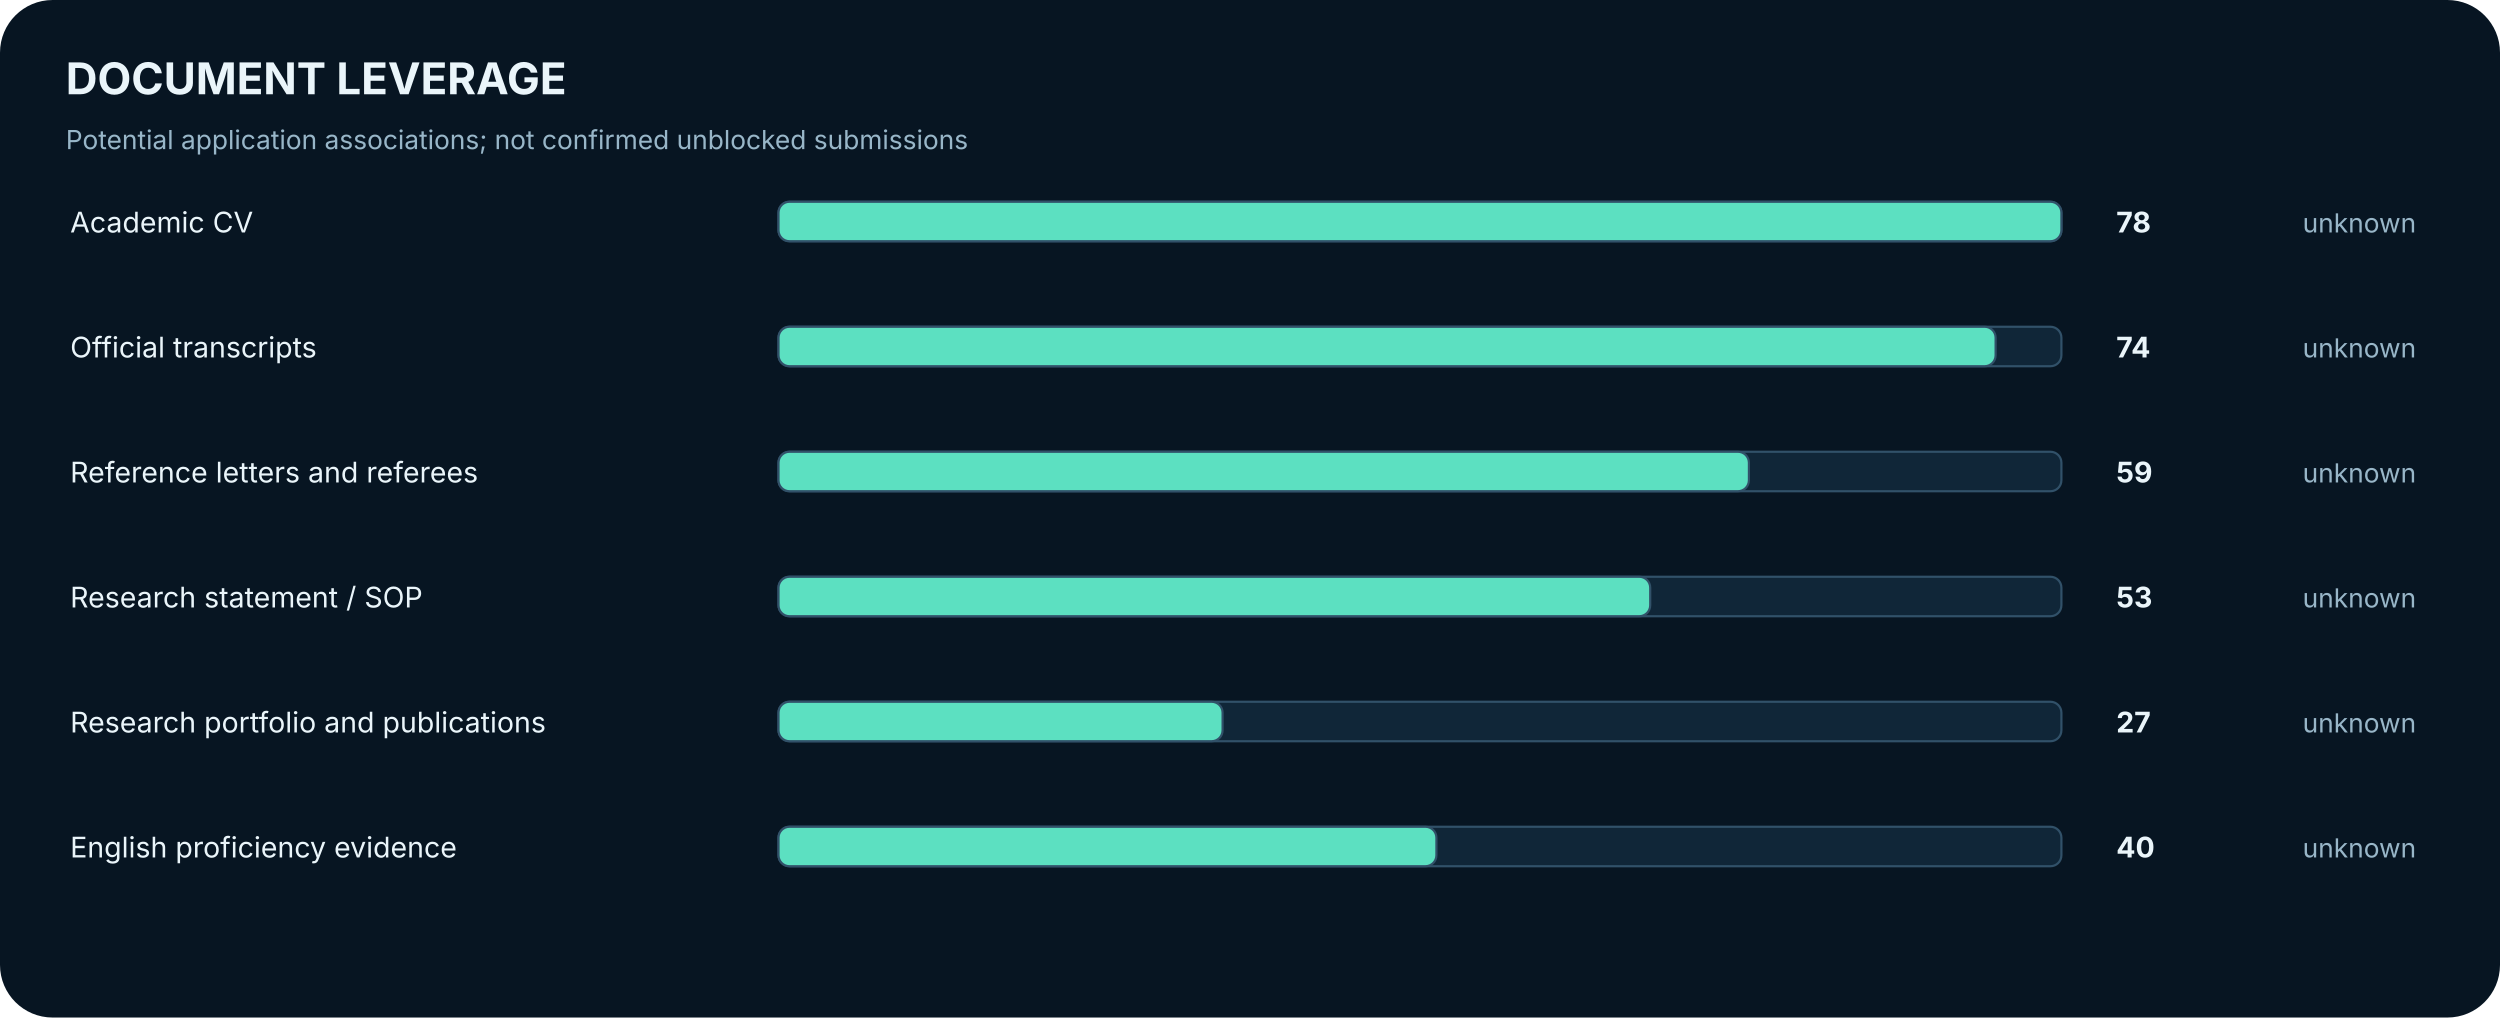
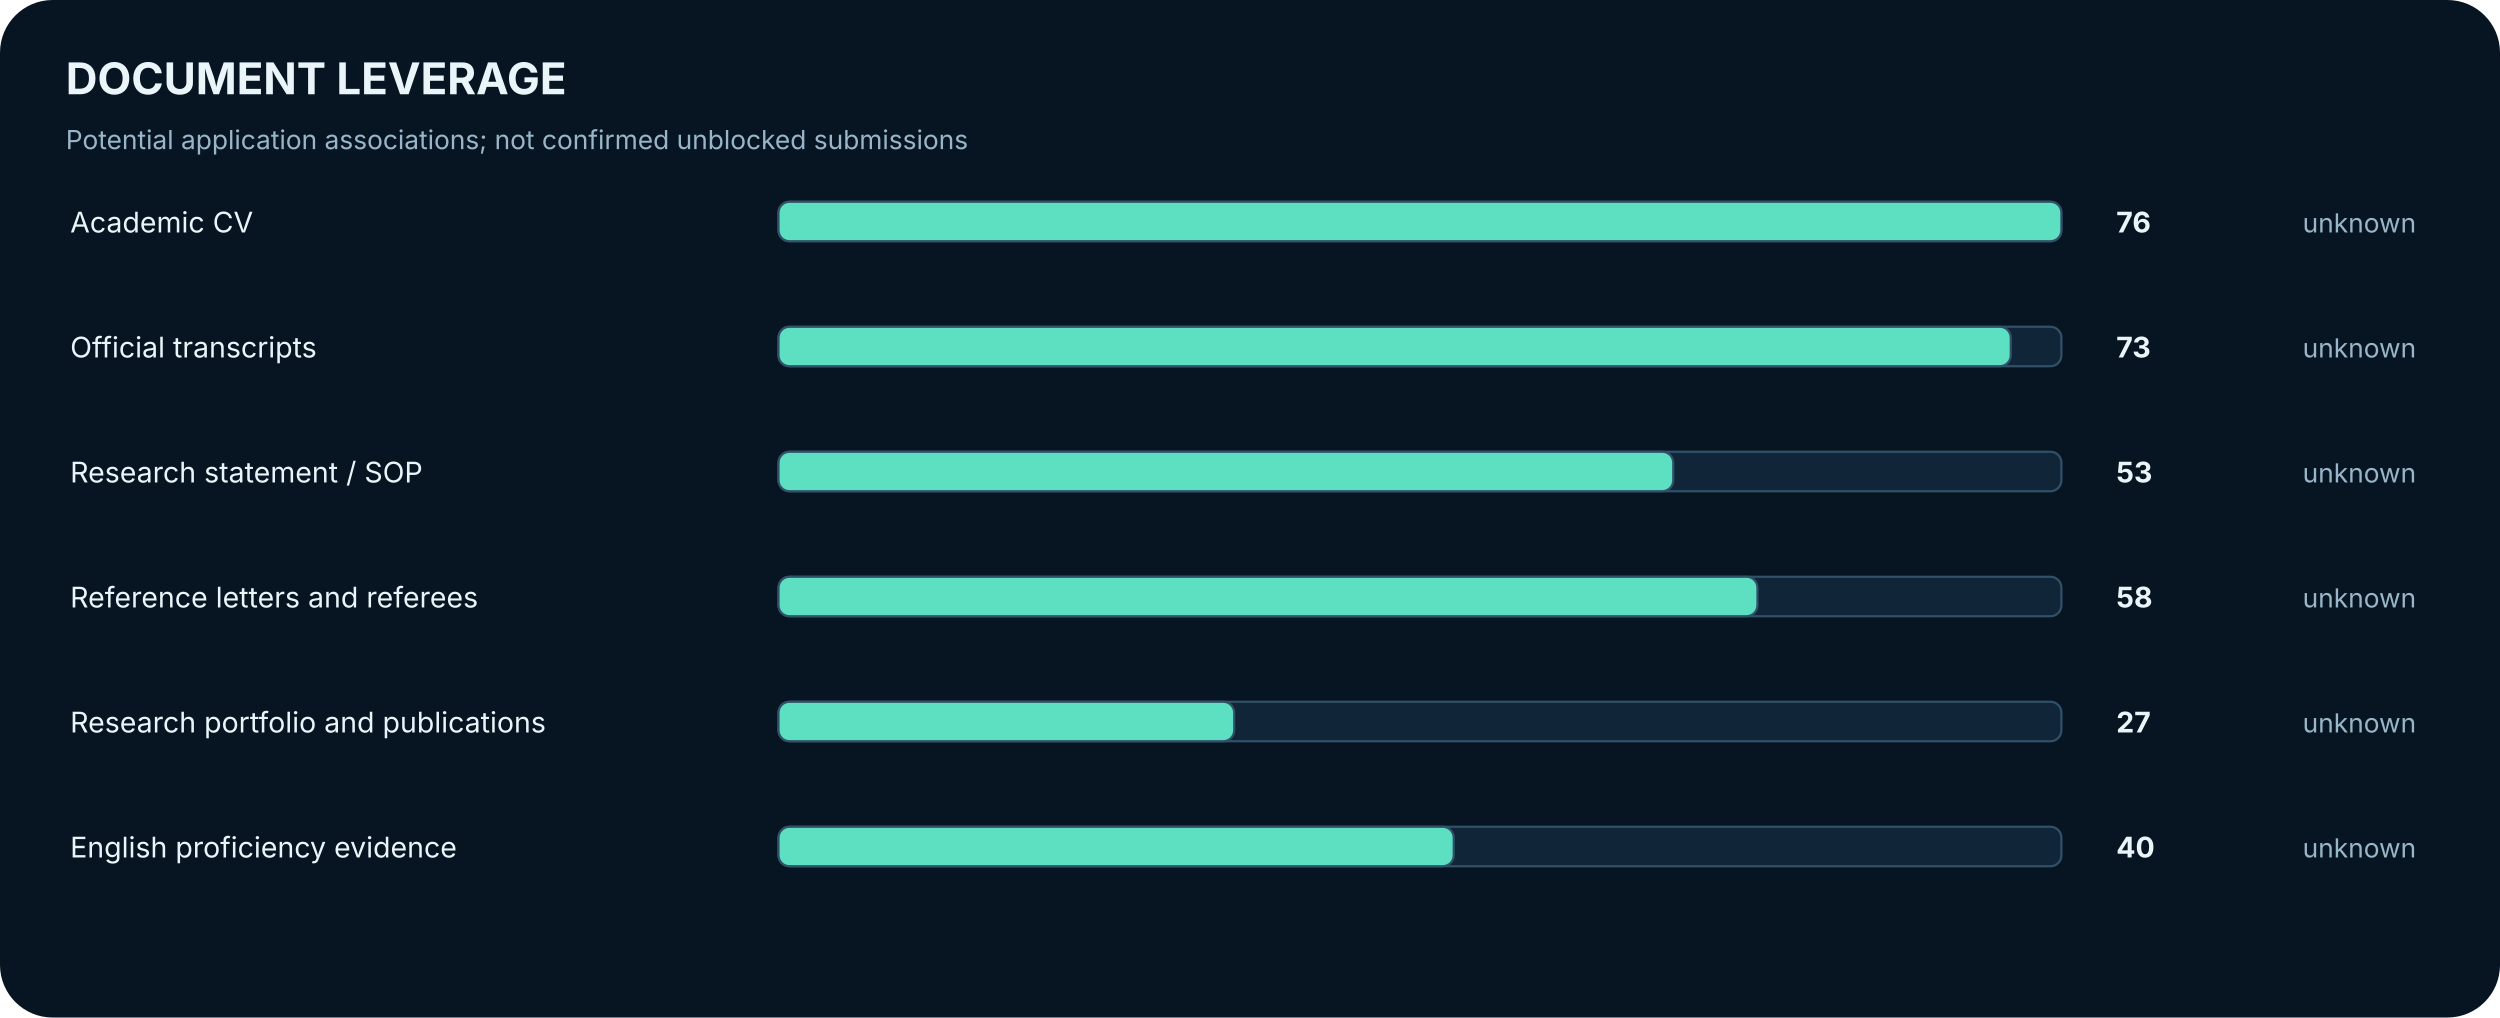
<svg xmlns="http://www.w3.org/2000/svg" width="1140" height="464" viewBox="0 0 1140 464" role="img" aria-label="Reusable document associations and explicit readiness">
  <rect width="1140" height="464" rx="24" fill="#071522" />
  <text x="30.0" y="43.0" font-family="Inter,Arial,sans-serif" font-size="20" fill="#EAF5FA" font-weight="700" text-anchor="start">DOCUMENT LEVERAGE</text>
  <text x="30.0" y="68.0" font-family="Inter,Arial,sans-serif" font-size="12" fill="#98B6C8" font-weight="400" text-anchor="start">Potential application associations; not confirmed unblocked submissions</text>
  <text x="32.0" y="106.0" font-family="Inter,Arial,sans-serif" font-size="13" fill="#EAF5FA" font-weight="400" text-anchor="start">Academic CV</text>
  <rect x="355.0" y="92.0" width="585.0" height="18.0" rx="5" fill="#102638" stroke="#315169" />
  <rect x="355.0" y="92.0" width="585.0" height="18.0" rx="5" fill="#5CE0C1" stroke="#315169" />
-   <text x="965.0" y="106.0" font-family="Inter,Arial,sans-serif" font-size="13" fill="#EAF5FA" font-weight="700" text-anchor="start">78</text>
+   <text x="965.0" y="106.0" font-family="Inter,Arial,sans-serif" font-size="13" fill="#EAF5FA" font-weight="700" text-anchor="start">76</text>
  <text x="1050.0" y="106.0" font-family="Inter,Arial,sans-serif" font-size="12" fill="#98B6C8" font-weight="400" text-anchor="start">unknown</text>
  <text x="32.0" y="163.0" font-family="Inter,Arial,sans-serif" font-size="13" fill="#EAF5FA" font-weight="400" text-anchor="start">Official transcripts</text>
  <rect x="355.0" y="149.0" width="585.0" height="18.0" rx="5" fill="#102638" stroke="#315169" />
-   <rect x="355.0" y="149.0" width="555.0" height="18.0" rx="5" fill="#5CE0C1" stroke="#315169" />
-   <text x="965.0" y="163.0" font-family="Inter,Arial,sans-serif" font-size="13" fill="#EAF5FA" font-weight="700" text-anchor="start">74</text>
+   <rect x="355.0" y="149.0" width="561.9" height="18.0" rx="5" fill="#5CE0C1" stroke="#315169" />
+   <text x="965.0" y="163.0" font-family="Inter,Arial,sans-serif" font-size="13" fill="#EAF5FA" font-weight="700" text-anchor="start">73</text>
  <text x="1050.0" y="163.0" font-family="Inter,Arial,sans-serif" font-size="12" fill="#98B6C8" font-weight="400" text-anchor="start">unknown</text>
-   <text x="32.0" y="220.0" font-family="Inter,Arial,sans-serif" font-size="13" fill="#EAF5FA" font-weight="400" text-anchor="start">Reference letters and referees</text>
+   <text x="32.0" y="220.0" font-family="Inter,Arial,sans-serif" font-size="13" fill="#EAF5FA" font-weight="400" text-anchor="start">Research statement / SOP</text>
  <rect x="355.0" y="206.0" width="585.0" height="18.0" rx="5" fill="#102638" stroke="#315169" />
-   <rect x="355.0" y="206.0" width="442.5" height="18.0" rx="5" fill="#5CE0C1" stroke="#315169" />
-   <text x="965.0" y="220.0" font-family="Inter,Arial,sans-serif" font-size="13" fill="#EAF5FA" font-weight="700" text-anchor="start">59</text>
+   <rect x="355.0" y="206.0" width="408.0" height="18.0" rx="5" fill="#5CE0C1" stroke="#315169" />
+   <text x="965.0" y="220.0" font-family="Inter,Arial,sans-serif" font-size="13" fill="#EAF5FA" font-weight="700" text-anchor="start">53</text>
  <text x="1050.0" y="220.0" font-family="Inter,Arial,sans-serif" font-size="12" fill="#98B6C8" font-weight="400" text-anchor="start">unknown</text>
-   <text x="32.0" y="277.0" font-family="Inter,Arial,sans-serif" font-size="13" fill="#EAF5FA" font-weight="400" text-anchor="start">Research statement / SOP</text>
+   <text x="32.0" y="277.0" font-family="Inter,Arial,sans-serif" font-size="13" fill="#EAF5FA" font-weight="400" text-anchor="start">Reference letters and referees</text>
  <rect x="355.0" y="263.0" width="585.0" height="18.0" rx="5" fill="#102638" stroke="#315169" />
-   <rect x="355.0" y="263.0" width="397.5" height="18.0" rx="5" fill="#5CE0C1" stroke="#315169" />
-   <text x="965.0" y="277.0" font-family="Inter,Arial,sans-serif" font-size="13" fill="#EAF5FA" font-weight="700" text-anchor="start">53</text>
+   <rect x="355.0" y="263.0" width="446.4" height="18.0" rx="5" fill="#5CE0C1" stroke="#315169" />
+   <text x="965.0" y="277.0" font-family="Inter,Arial,sans-serif" font-size="13" fill="#EAF5FA" font-weight="700" text-anchor="start">58</text>
  <text x="1050.0" y="277.0" font-family="Inter,Arial,sans-serif" font-size="12" fill="#98B6C8" font-weight="400" text-anchor="start">unknown</text>
  <text x="32.0" y="334.0" font-family="Inter,Arial,sans-serif" font-size="13" fill="#EAF5FA" font-weight="400" text-anchor="start">Research portfolio and publications</text>
  <rect x="355.0" y="320.0" width="585.0" height="18.0" rx="5" fill="#102638" stroke="#315169" />
-   <rect x="355.0" y="320.0" width="202.5" height="18.0" rx="5" fill="#5CE0C1" stroke="#315169" />
+   <rect x="355.0" y="320.0" width="207.8" height="18.0" rx="5" fill="#5CE0C1" stroke="#315169" />
  <text x="965.0" y="334.0" font-family="Inter,Arial,sans-serif" font-size="13" fill="#EAF5FA" font-weight="700" text-anchor="start">27</text>
  <text x="1050.0" y="334.0" font-family="Inter,Arial,sans-serif" font-size="12" fill="#98B6C8" font-weight="400" text-anchor="start">unknown</text>
  <text x="32.0" y="391.0" font-family="Inter,Arial,sans-serif" font-size="13" fill="#EAF5FA" font-weight="400" text-anchor="start">English proficiency evidence</text>
  <rect x="355.0" y="377.0" width="585.0" height="18.0" rx="5" fill="#102638" stroke="#315169" />
-   <rect x="355.0" y="377.0" width="300.0" height="18.0" rx="5" fill="#5CE0C1" stroke="#315169" />
+   <rect x="355.0" y="377.0" width="307.9" height="18.0" rx="5" fill="#5CE0C1" stroke="#315169" />
  <text x="965.0" y="391.0" font-family="Inter,Arial,sans-serif" font-size="13" fill="#EAF5FA" font-weight="700" text-anchor="start">40</text>
  <text x="1050.0" y="391.0" font-family="Inter,Arial,sans-serif" font-size="12" fill="#98B6C8" font-weight="400" text-anchor="start">unknown</text>
</svg>
